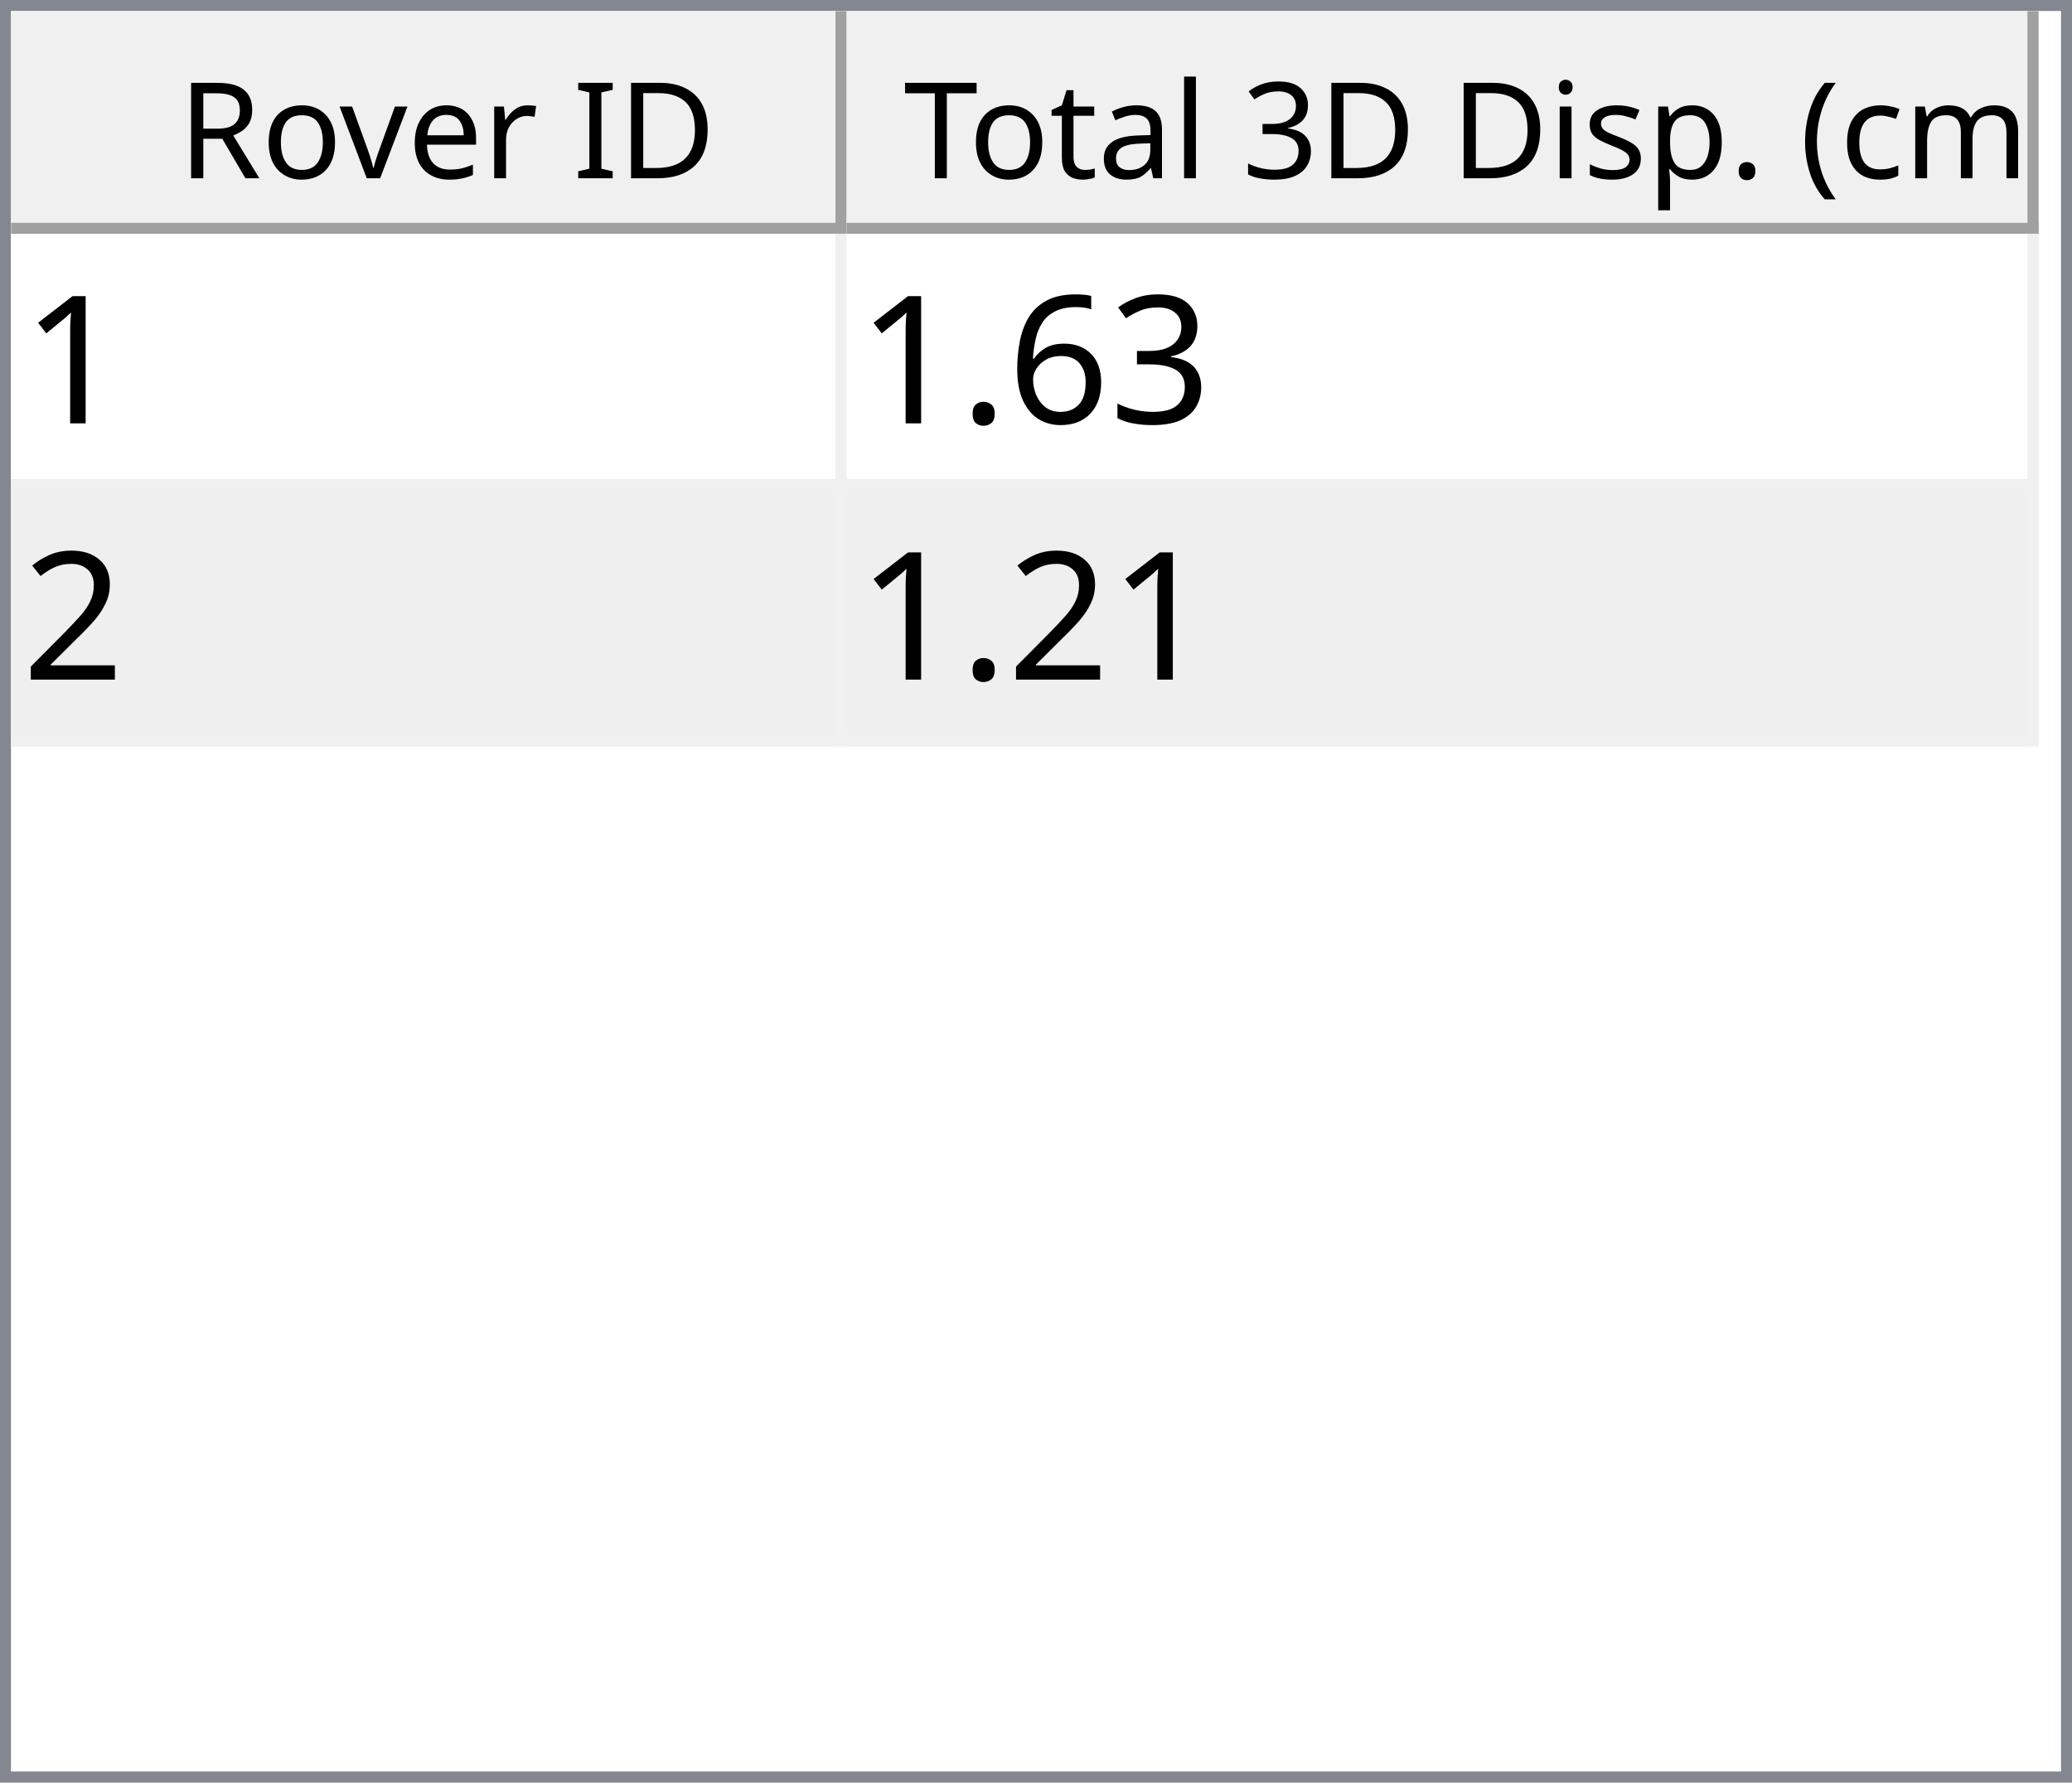
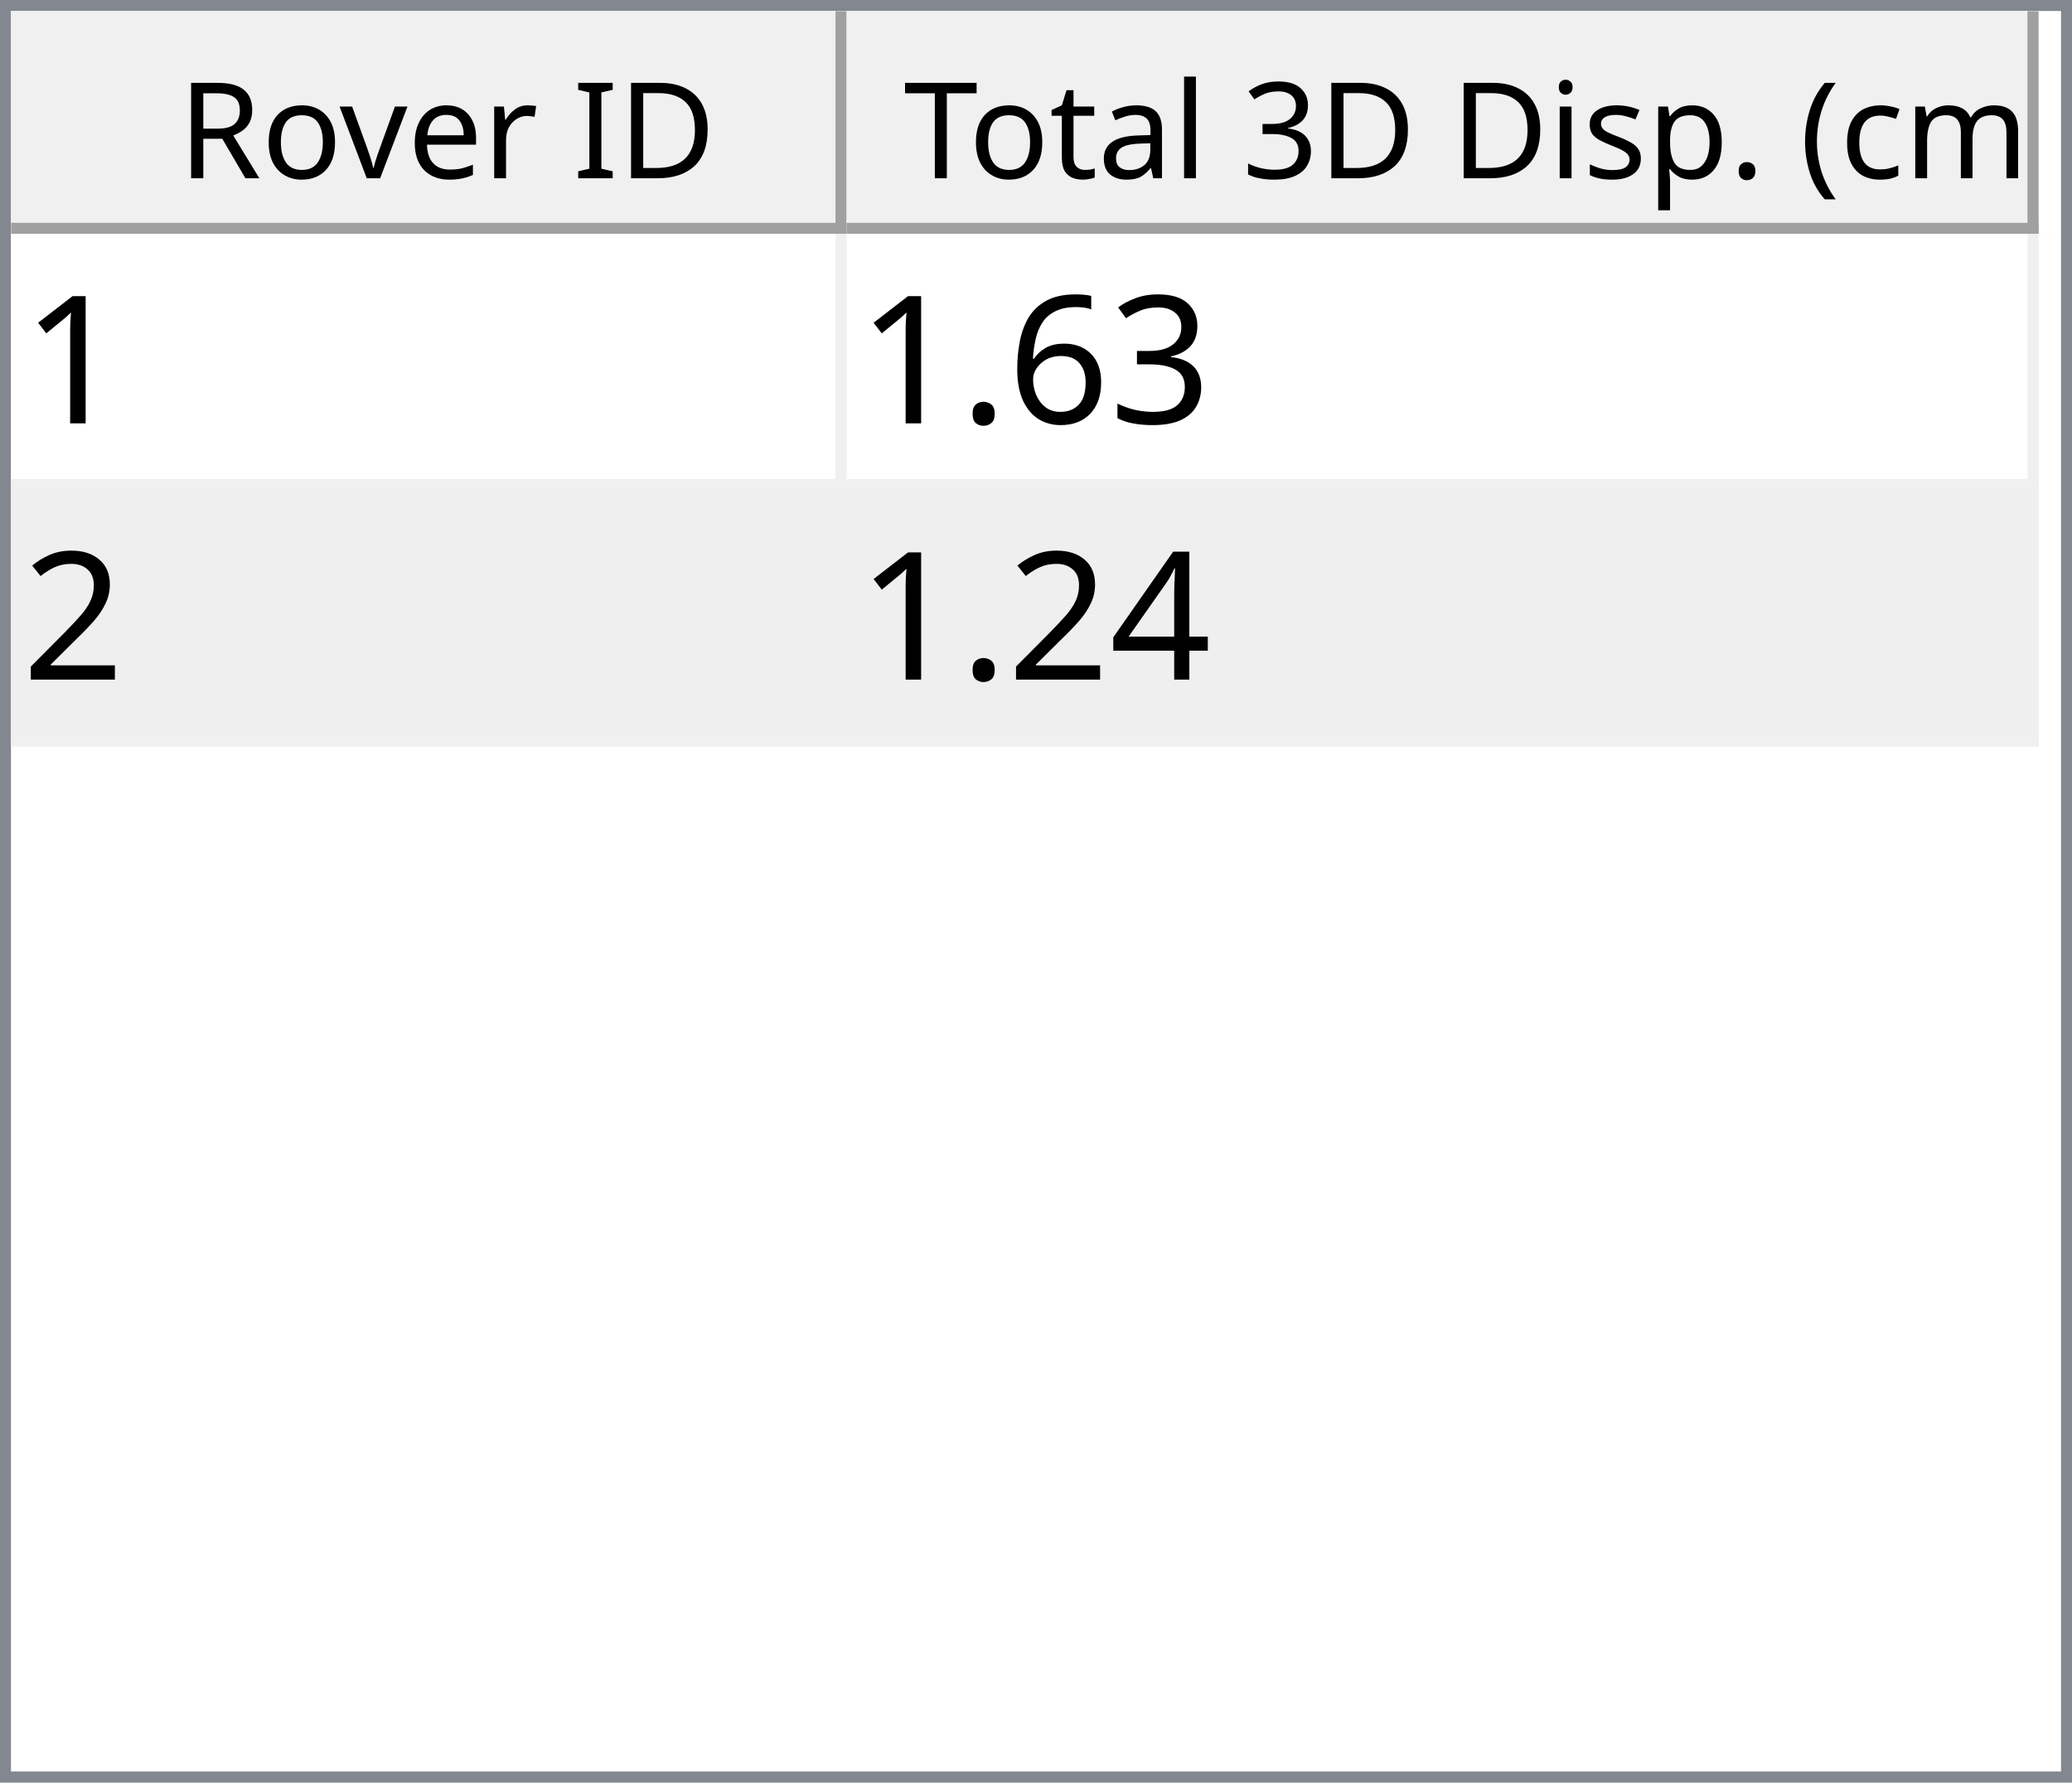
<svg xmlns="http://www.w3.org/2000/svg" style="fill-opacity:1; color-rendering:auto; color-interpolation:auto; text-rendering:auto; stroke:black; stroke-linecap:square; stroke-miterlimit:10; shape-rendering:auto; stroke-opacity:1; fill:black; stroke-dasharray:none; font-weight:normal; stroke-width:1; font-family:'Dialog'; font-style:normal; stroke-linejoin:miter; font-size:12px; stroke-dashoffset:0; image-rendering:auto;" width="186" height="160">
  <defs id="genericDefs" />
  <g>
    <defs id="defs1">
      <clipPath clipPathUnits="userSpaceOnUse" id="clipPath1">
        <path d="M0 0 L186 0 L186 160 L0 160 L0 0 Z" />
      </clipPath>
      <clipPath clipPathUnits="userSpaceOnUse" id="clipPath2">
        <path d="M0 0 L0 160 L186 160 L186 0 Z" />
      </clipPath>
      <clipPath clipPathUnits="userSpaceOnUse" id="clipPath3">
        <path d="M0 0 L0 20 L184 20 L184 0 Z" />
      </clipPath>
      <clipPath clipPathUnits="userSpaceOnUse" id="clipPath4">
        <path d="M0 0 L0 20 L75 20 L75 0 Z" />
      </clipPath>
      <clipPath clipPathUnits="userSpaceOnUse" id="clipPath5">
        <path d="M1 1 L1 19 L74 19 L74 1 Z" />
      </clipPath>
      <clipPath clipPathUnits="userSpaceOnUse" id="clipPath6">
        <path d="M0 0 L0 18 L73 18 L73 0 Z" />
      </clipPath>
      <clipPath clipPathUnits="userSpaceOnUse" id="clipPath7">
        <path d="M-0.5 -0.5 L-0.5 19.5 L74.5 19.5 L74.5 -0.5 Z" />
      </clipPath>
      <clipPath clipPathUnits="userSpaceOnUse" id="clipPath8">
        <path d="M0 0 L0 20 L107 20 L107 0 Z" />
      </clipPath>
      <clipPath clipPathUnits="userSpaceOnUse" id="clipPath9">
        <path d="M1 1 L1 19 L106 19 L106 1 Z" />
      </clipPath>
      <clipPath clipPathUnits="userSpaceOnUse" id="clipPath10">
        <path d="M0 0 L0 18 L105 18 L105 0 Z" />
      </clipPath>
      <clipPath clipPathUnits="userSpaceOnUse" id="clipPath11">
        <path d="M-0.5 -0.5 L-0.5 19.5 L106.5 19.5 L106.5 -0.5 Z" />
      </clipPath>
      <clipPath clipPathUnits="userSpaceOnUse" id="clipPath12">
        <path d="M0 0 L0 138 L184 138 L184 0 Z" />
      </clipPath>
      <clipPath clipPathUnits="userSpaceOnUse" id="clipPath13">
        <path d="M0 0 L0 46 L182 46 L182 0 Z" />
      </clipPath>
      <clipPath clipPathUnits="userSpaceOnUse" id="clipPath14">
        <path d="M-0.5 -0.5 L-0.5 45.5 L181.5 45.5 L181.5 -0.5 Z" />
      </clipPath>
      <clipPath clipPathUnits="userSpaceOnUse" id="clipPath15">
        <path d="M0 0 L0 22 L74 22 L74 0 Z" />
      </clipPath>
      <clipPath clipPathUnits="userSpaceOnUse" id="clipPath16">
        <path d="M0 0 L0 22 L106 22 L106 0 Z" />
      </clipPath>
      <font horiz-adv-x="64.551" id="font1">
        <font-face ascent="107.91" descent="25.098" units-per-em="100" style="font-style:normal; font-family:Segoe UI; font-weight:normal;" />
        <missing-glyph horiz-adv-x="64.551" d="M8.109 0 L8.109 68.266 L56.453 68.266 L56.453 0 L8.109 0 ZM15.328 7.234 L49.219 7.234 L49.219 61.031 L15.328 61.031 L15.328 7.234 Z" />
        <glyph unicode="D" horiz-adv-x="70.117" d="M9.188 0 L9.188 70.016 L28.516 70.016 Q65.531 70.016 65.531 35.891 Q65.531 19.672 55.25 9.836 Q44.969 0 27.734 0 L9.188 0 ZM17.391 62.594 L17.391 7.422 L27.828 7.422 Q41.609 7.422 49.273 14.797 Q56.938 22.172 56.938 35.688 Q56.938 62.594 28.328 62.594 L17.391 62.594 Z" />
        <glyph unicode="I" horiz-adv-x="26.611" d="M17.391 0 L9.188 0 L9.188 70.016 L17.391 70.016 L17.391 0 Z" />
        <glyph unicode=" " horiz-adv-x="27.393" d="" />
        <glyph unicode="r" horiz-adv-x="34.766" d="M34.188 41.891 Q32.078 43.5 28.125 43.5 Q23 43.5 19.555 38.672 Q16.109 33.844 16.109 25.484 L16.109 0 L8.109 0 L8.109 50 L16.109 50 L16.109 39.703 L16.312 39.703 Q18.016 44.969 21.531 47.922 Q25.047 50.875 29.391 50.875 Q32.516 50.875 34.188 50.203 L34.188 41.891 Z" />
        <glyph unicode="e" horiz-adv-x="52.295" d="M48.297 23 L12.984 23 Q13.188 14.656 17.484 10.109 Q21.781 5.562 29.297 5.562 Q37.75 5.562 44.828 11.141 L44.828 3.609 Q38.234 -1.172 27.391 -1.172 Q16.797 -1.172 10.742 5.641 Q4.688 12.453 4.688 24.812 Q4.688 36.469 11.305 43.82 Q17.922 51.172 27.734 51.172 Q37.547 51.172 42.922 44.828 Q48.297 38.484 48.297 27.203 L48.297 23 ZM40.094 29.781 Q40.047 36.719 36.75 40.578 Q33.453 44.438 27.594 44.438 Q21.922 44.438 17.969 40.383 Q14.016 36.328 13.094 29.781 L40.094 29.781 Z" />
        <glyph unicode="v" horiz-adv-x="47.9" d="M47.406 50 L27.484 0 L19.625 0 L0.688 50 L9.469 50 L22.172 13.672 Q23.578 9.672 23.922 6.688 L24.125 6.688 Q24.609 10.453 25.688 13.484 L38.969 50 L47.406 50 Z" />
        <glyph unicode="o" horiz-adv-x="58.594" d="M29 -1.172 Q17.922 -1.172 11.305 5.836 Q4.688 12.844 4.688 24.422 Q4.688 37.016 11.57 44.094 Q18.453 51.172 30.172 51.172 Q41.359 51.172 47.633 44.289 Q53.906 37.406 53.906 25.203 Q53.906 13.234 47.141 6.031 Q40.375 -1.172 29 -1.172 ZM29.594 44.438 Q21.875 44.438 17.383 39.188 Q12.891 33.938 12.891 24.703 Q12.891 15.828 17.43 10.695 Q21.969 5.562 29.594 5.562 Q37.359 5.562 41.531 10.594 Q45.703 15.625 45.703 24.906 Q45.703 34.281 41.531 39.359 Q37.359 44.438 29.594 44.438 Z" />
        <glyph unicode="R" horiz-adv-x="59.814" d="M59.375 0 L49.609 0 L37.891 19.625 Q36.281 22.359 34.766 24.289 Q33.25 26.219 31.664 27.438 Q30.078 28.656 28.25 29.219 Q26.422 29.781 24.125 29.781 L17.391 29.781 L17.391 0 L9.188 0 L9.188 70.016 L30.078 70.016 Q34.672 70.016 38.555 68.867 Q42.438 67.719 45.289 65.375 Q48.141 63.031 49.758 59.547 Q51.375 56.062 51.375 51.375 Q51.375 47.703 50.273 44.656 Q49.172 41.609 47.148 39.211 Q45.125 36.812 42.266 35.133 Q39.406 33.453 35.844 32.516 L35.844 32.328 Q37.594 31.547 38.891 30.547 Q40.188 29.547 41.359 28.18 Q42.531 26.812 43.68 25.078 Q44.828 23.344 46.234 21.047 L59.375 0 ZM17.391 62.594 L17.391 37.203 L28.516 37.203 Q31.594 37.203 34.203 38.133 Q36.812 39.062 38.719 40.797 Q40.625 42.531 41.703 45.047 Q42.781 47.562 42.781 50.688 Q42.781 56.297 39.141 59.445 Q35.5 62.594 28.609 62.594 L17.391 62.594 Z" />
        <glyph unicode=")" horiz-adv-x="30.176" d="M8.297 -15.922 L1.172 -15.922 Q16.406 2.344 16.406 26.812 Q16.406 51.469 1.078 70.016 L8.297 70.016 Q23.531 52.156 23.531 26.703 Q23.531 1.375 8.297 -15.922 Z" />
        <glyph unicode="m" horiz-adv-x="86.133" d="M79.109 0 L71.094 0 L71.094 28.719 Q71.094 37.016 68.531 40.727 Q65.969 44.438 59.906 44.438 Q54.781 44.438 51.195 39.75 Q47.609 35.062 47.609 28.516 L47.609 0 L39.594 0 L39.594 29.688 Q39.594 44.438 28.219 44.438 Q22.953 44.438 19.531 40.016 Q16.109 35.594 16.109 28.516 L16.109 0 L8.109 0 L8.109 50 L16.109 50 L16.109 42.094 L16.312 42.094 Q21.625 51.172 31.844 51.172 Q36.969 51.172 40.773 48.312 Q44.578 45.453 46 40.828 Q51.562 51.172 62.594 51.172 Q79.109 51.172 79.109 30.812 L79.109 0 Z" />
        <glyph unicode="c" horiz-adv-x="46.191" d="M42.188 2.297 Q36.422 -1.172 28.516 -1.172 Q17.828 -1.172 11.258 5.789 Q4.688 12.75 4.688 23.828 Q4.688 36.188 11.766 43.68 Q18.844 51.172 30.672 51.172 Q37.25 51.172 42.281 48.734 L42.281 40.531 Q36.719 44.438 30.375 44.438 Q22.703 44.438 17.797 38.945 Q12.891 33.453 12.891 24.516 Q12.891 15.719 17.508 10.641 Q22.125 5.562 29.891 5.562 Q36.422 5.562 42.188 9.906 L42.188 2.297 Z" />
        <glyph unicode="(" horiz-adv-x="30.176" d="M29.109 -15.922 L21.969 -15.922 Q6.844 1.375 6.844 26.703 Q6.844 52.156 21.969 70.016 L29.203 70.016 Q13.875 51.469 13.875 26.812 Q13.875 2.344 29.109 -15.922 Z" />
        <glyph unicode="." horiz-adv-x="21.68" d="M10.891 -1.078 Q8.641 -1.078 7.055 0.539 Q5.469 2.156 5.469 4.391 Q5.469 6.641 7.055 8.273 Q8.641 9.906 10.891 9.906 Q13.188 9.906 14.797 8.273 Q16.406 6.641 16.406 4.391 Q16.406 2.156 14.797 0.539 Q13.188 -1.078 10.891 -1.078 Z" />
        <glyph unicode="p" horiz-adv-x="58.789" d="M16.312 7.234 L16.109 7.234 L16.109 -23 L8.109 -23 L8.109 50 L16.109 50 L16.109 41.219 L16.312 41.219 Q22.219 51.172 33.594 51.172 Q43.266 51.172 48.688 44.461 Q54.109 37.75 54.109 26.469 Q54.109 13.922 48 6.375 Q41.891 -1.172 31.297 -1.172 Q21.578 -1.172 16.312 7.234 ZM16.109 27.391 L16.109 20.406 Q16.109 14.203 20.141 9.883 Q24.172 5.562 30.375 5.562 Q37.641 5.562 41.773 11.133 Q45.906 16.703 45.906 26.609 Q45.906 34.969 42.047 39.703 Q38.188 44.438 31.594 44.438 Q24.609 44.438 20.359 39.578 Q16.109 34.719 16.109 27.391 Z" />
        <glyph unicode="s" horiz-adv-x="42.432" d="M5.078 1.812 L5.078 10.406 Q11.625 5.562 19.484 5.562 Q30.031 5.562 30.031 12.594 Q30.031 14.594 29.125 15.992 Q28.219 17.391 26.68 18.461 Q25.141 19.531 23.07 20.383 Q21 21.234 18.609 22.172 Q15.281 23.484 12.766 24.828 Q10.25 26.172 8.57 27.859 Q6.891 29.547 6.031 31.695 Q5.172 33.844 5.172 36.719 Q5.172 40.234 6.789 42.945 Q8.406 45.656 11.086 47.484 Q13.766 49.312 17.211 50.242 Q20.656 51.172 24.312 51.172 Q30.812 51.172 35.938 48.922 L35.938 40.828 Q30.422 44.438 23.25 44.438 Q21 44.438 19.195 43.922 Q17.391 43.406 16.094 42.477 Q14.797 41.547 14.086 40.258 Q13.375 38.969 13.375 37.406 Q13.375 35.453 14.086 34.133 Q14.797 32.812 16.164 31.789 Q17.531 30.766 19.484 29.938 Q21.438 29.109 23.922 28.125 Q27.25 26.859 29.883 25.516 Q32.516 24.172 34.375 22.484 Q36.234 20.797 37.234 18.602 Q38.234 16.406 38.234 13.375 Q38.234 9.672 36.602 6.938 Q34.969 4.203 32.234 2.398 Q29.5 0.594 25.93 -0.289 Q22.359 -1.172 18.453 -1.172 Q10.75 -1.172 5.078 1.812 Z" />
        <glyph unicode="i" horiz-adv-x="24.219" d="M12.203 62.703 Q10.062 62.703 8.547 64.164 Q7.031 65.625 7.031 67.875 Q7.031 70.125 8.547 71.609 Q10.062 73.094 12.203 73.094 Q14.406 73.094 15.945 71.609 Q17.484 70.125 17.484 67.875 Q17.484 65.719 15.945 64.211 Q14.406 62.703 12.203 62.703 ZM16.109 0 L8.109 0 L8.109 50 L16.109 50 L16.109 0 Z" />
        <glyph unicode="3" horiz-adv-x="53.906" d="M46.531 19.828 Q46.531 15.094 44.75 11.211 Q42.969 7.328 39.719 4.57 Q36.469 1.812 31.93 0.297 Q27.391 -1.219 21.922 -1.219 Q11.922 -1.219 6 2.594 L6 11.188 Q13.094 5.609 22.219 5.609 Q25.875 5.609 28.828 6.539 Q31.781 7.469 33.906 9.227 Q36.031 10.984 37.18 13.477 Q38.328 15.969 38.328 19.094 Q38.328 32.812 18.797 32.812 L12.984 32.812 L12.984 39.594 L18.5 39.594 Q35.797 39.594 35.797 52.484 Q35.797 64.406 22.609 64.406 Q15.188 64.406 8.688 59.422 L8.688 67.188 Q15.375 71.188 24.609 71.188 Q29 71.188 32.57 69.969 Q36.141 68.75 38.68 66.555 Q41.219 64.359 42.609 61.281 Q44 58.203 44 54.5 Q44 40.672 30.031 36.719 L30.031 36.531 Q33.594 36.141 36.625 34.797 Q39.656 33.453 41.852 31.305 Q44.047 29.156 45.289 26.25 Q46.531 23.344 46.531 19.828 Z" />
        <glyph unicode="l" horiz-adv-x="24.219" d="M16.109 0 L8.109 0 L8.109 74.031 L16.109 74.031 L16.109 0 Z" />
        <glyph unicode="a" horiz-adv-x="50.879" d="M43.891 0 L35.891 0 L35.891 7.812 L35.688 7.812 Q30.469 -1.172 20.312 -1.172 Q12.844 -1.172 8.617 2.781 Q4.391 6.734 4.391 13.281 Q4.391 27.297 20.906 29.594 L35.891 31.688 Q35.891 44.438 25.594 44.438 Q16.547 44.438 9.281 38.281 L9.281 46.484 Q16.656 51.172 26.266 51.172 Q43.891 51.172 43.891 32.516 L43.891 0 ZM35.891 25.297 L23.828 23.641 Q18.266 22.859 15.43 20.875 Q12.594 18.891 12.594 13.875 Q12.594 10.203 15.211 7.883 Q17.828 5.562 22.172 5.562 Q28.125 5.562 32.008 9.742 Q35.891 13.922 35.891 20.312 L35.891 25.297 Z" />
        <glyph unicode="t" horiz-adv-x="33.887" d="M31.297 0.484 Q28.469 -1.078 23.828 -1.078 Q10.688 -1.078 10.688 13.578 L10.688 43.172 L2.094 43.172 L2.094 50 L10.688 50 L10.688 62.203 L18.703 64.797 L18.703 50 L31.297 50 L31.297 43.172 L18.703 43.172 L18.703 14.984 Q18.703 9.969 20.414 7.82 Q22.125 5.672 26.078 5.672 Q29.109 5.672 31.297 7.328 L31.297 0.484 Z" />
        <glyph unicode="T" horiz-adv-x="52.393" d="M50.594 62.594 L30.375 62.594 L30.375 0 L22.172 0 L22.172 62.594 L2 62.594 L2 70.016 L50.594 70.016 L50.594 62.594 Z" />
      </font>
      <font horiz-adv-x="75.0" id="font2">
        <font-face ascent="100.537" descent="21.973" units-per-em="100" style="font-style:normal; font-family:sans-serif; font-weight:normal;" />
        <missing-glyph horiz-adv-x="75.0" d="M12.5 0 L12.5 62.5 L62.5 62.5 L62.5 0 L12.5 0 ZM14.062 1.562 L60.938 1.562 L60.938 60.938 L14.062 60.938 L14.062 1.562 Z" />
        <glyph unicode="1" horiz-adv-x="55.615" d="M37.25 0 L28.469 0 L28.469 56 Q25.297 52.984 20.141 49.953 Q14.984 46.922 10.891 45.406 L10.891 53.906 Q18.266 57.375 23.781 62.305 Q29.297 67.234 31.594 71.875 L37.25 71.875 L37.25 0 Z" />
        <glyph unicode="3" horiz-adv-x="55.615" d="M4.203 18.891 L12.984 20.062 Q14.5 12.594 18.141 9.297 Q21.781 6 27 6 Q33.203 6 37.477 10.297 Q41.75 14.594 41.75 20.953 Q41.75 27 37.797 30.93 Q33.844 34.859 27.734 34.859 Q25.25 34.859 21.531 33.891 L22.516 41.609 Q23.391 41.5 23.922 41.5 Q29.547 41.5 34.039 44.43 Q38.531 47.359 38.531 53.469 Q38.531 58.297 35.258 61.477 Q31.984 64.656 26.812 64.656 Q21.688 64.656 18.266 61.43 Q14.844 58.203 13.875 51.766 L5.078 53.328 Q6.688 62.156 12.398 67.016 Q18.109 71.875 26.609 71.875 Q32.469 71.875 37.398 69.359 Q42.328 66.844 44.945 62.5 Q47.562 58.156 47.562 53.266 Q47.562 48.641 45.07 44.828 Q42.578 41.016 37.703 38.766 Q44.047 37.312 47.562 32.695 Q51.078 28.078 51.078 21.141 Q51.078 11.766 44.242 5.25 Q37.406 -1.266 26.953 -1.266 Q17.531 -1.266 11.305 4.352 Q5.078 9.969 4.203 18.891 Z" />
        <glyph unicode="6" horiz-adv-x="55.615" d="M49.75 54.047 L41.016 53.375 Q39.844 58.547 37.703 60.891 Q34.125 64.656 28.906 64.656 Q24.703 64.656 21.531 62.312 Q17.391 59.281 14.992 53.469 Q12.594 47.656 12.5 36.922 Q15.672 41.75 20.266 44.094 Q24.859 46.438 29.891 46.438 Q38.672 46.438 44.852 39.969 Q51.031 33.5 51.031 23.25 Q51.031 16.5 48.125 10.719 Q45.219 4.938 40.141 1.859 Q35.062 -1.219 28.609 -1.219 Q17.625 -1.219 10.695 6.859 Q3.766 14.938 3.766 33.5 Q3.766 54.25 11.422 63.672 Q18.109 71.875 29.438 71.875 Q37.891 71.875 43.289 67.141 Q48.688 62.406 49.75 54.047 ZM13.875 23.188 Q13.875 18.656 15.797 14.508 Q17.719 10.359 21.188 8.18 Q24.656 6 28.469 6 Q34.031 6 38.039 10.492 Q42.047 14.984 42.047 22.703 Q42.047 30.125 38.086 34.398 Q34.125 38.672 28.125 38.672 Q22.172 38.672 18.023 34.398 Q13.875 30.125 13.875 23.188 Z" />
        <glyph unicode="." horiz-adv-x="27.783" d="M9.078 0 L9.078 10.016 L19.094 10.016 L19.094 0 L9.078 0 Z" />
        <glyph unicode="2" horiz-adv-x="55.615" d="M50.344 8.453 L50.344 0 L3.031 0 Q2.938 3.172 4.047 6.109 Q5.859 10.938 9.836 15.625 Q13.812 20.312 21.344 26.469 Q33.016 36.031 37.117 41.625 Q41.219 47.219 41.219 52.203 Q41.219 57.422 37.477 61.008 Q33.734 64.594 27.734 64.594 Q21.391 64.594 17.578 60.789 Q13.766 56.984 13.719 50.25 L4.688 51.172 Q5.609 61.281 11.664 66.578 Q17.719 71.875 27.938 71.875 Q38.234 71.875 44.242 66.164 Q50.25 60.453 50.25 52 Q50.25 47.703 48.492 43.555 Q46.734 39.406 42.656 34.812 Q38.578 30.219 29.109 22.219 Q21.188 15.578 18.945 13.211 Q16.703 10.844 15.234 8.453 L50.344 8.453 Z" />
+         <glyph unicode="4" horiz-adv-x="55.615" d="M32.328 0 L32.328 17.141 L1.266 17.141 L1.266 25.203 L33.938 71.578 L41.109 71.578 L41.109 25.203 L50.781 25.203 L50.781 17.141 L41.109 17.141 L41.109 0 L32.328 0 ZM32.328 25.203 L32.328 57.469 L9.906 25.203 L32.328 25.203 Z" />
      </font>
    </defs>
    <g style="fill:white; stroke:white;">
      <rect x="0" y="0" width="186" style="clip-path:url(#clipPath1); stroke:none;" height="160" />
    </g>
    <g style="fill:white; text-rendering:optimizeSpeed; color-rendering:optimizeSpeed; image-rendering:optimizeSpeed; shape-rendering:crispEdges; stroke:white; color-interpolation:sRGB;">
      <rect x="0" width="186" height="160" y="0" style="stroke:none;" />
      <path style="stroke:none;" d="M0 160 L186 160 L186 0 L0 0 Z" />
    </g>
    <g style="fill:rgb(240,240,240); font-family:'Segoe UI'; stroke:rgb(240,240,240);">
      <rect x="0" y="0" width="186" style="clip-path:url(#clipPath2); stroke:none;" height="160" />
    </g>
    <g style="fill:rgb(130,135,144); font-family:'Segoe UI'; stroke:rgb(130,135,144);">
      <path d="M0 0 L186 0 L186 160 L0 160 L0 0 ZM1 1 L185 1 L185 159 L1 159 L1 1 Z" style="fill-rule:evenodd; clip-path:url(#clipPath2); stroke:none;" />
    </g>
    <g style="fill:white; font-family:'Segoe UI'; stroke:white;" transform="translate(1,1)">
      <rect x="0" y="0" width="184" style="clip-path:url(#clipPath3); stroke:none;" height="20" />
    </g>
    <g style="fill:rgb(240,240,240); font-family:'Segoe UI'; stroke:rgb(240,240,240);" transform="translate(1,1)">
      <rect x="0" y="0" width="75" style="clip-path:url(#clipPath4); stroke:none;" height="20" />
    </g>
    <g style="font-family:'Segoe UI';" transform="translate(2,2)">
      <text x="14" xml:space="preserve" y="14" style="clip-path:url(#clipPath6); stroke:none;">Rover ID</text>
    </g>
    <g style="fill:rgb(160,160,160); font-family:'Segoe UI'; stroke:rgb(160,160,160); stroke-linejoin:bevel;" transform="translate(1.5,1.5)">
      <line x1="74" x2="74" y1="0" style="fill:none; clip-path:url(#clipPath7);" y2="19" />
    </g>
    <g style="fill:rgb(160,160,160); font-family:'Segoe UI'; stroke:rgb(160,160,160); stroke-linejoin:bevel;" transform="matrix(1,0,0,1,1,1) translate(0.5,0.5)">
      <line x1="0" x2="74" y1="19" style="fill:none; clip-path:url(#clipPath7);" y2="19" />
    </g>
    <g style="fill:rgb(240,240,240); font-family:'Segoe UI'; stroke:rgb(240,240,240);" transform="translate(76,1)">
      <rect x="0" y="0" width="107" style="clip-path:url(#clipPath8); stroke:none;" height="20" />
    </g>
    <g style="font-family:'Segoe UI';" transform="translate(77,2)">
      <text x="1" xml:space="preserve" y="14" style="clip-path:url(#clipPath10); stroke:none;"> Total 3D Disp. (cm)</text>
    </g>
    <g style="fill:rgb(160,160,160); font-family:'Segoe UI'; stroke:rgb(160,160,160); stroke-linejoin:bevel;" transform="translate(76.5,1.5)">
      <line x1="106" x2="106" y1="0" style="fill:none; clip-path:url(#clipPath11);" y2="19" />
    </g>
    <g style="fill:rgb(160,160,160); font-family:'Segoe UI'; stroke:rgb(160,160,160); stroke-linejoin:bevel;" transform="matrix(1,0,0,1,76,1) translate(0.5,0.5)">
      <line x1="0" x2="106" y1="19" style="fill:none; clip-path:url(#clipPath11);" y2="19" />
    </g>
    <g style="fill:white; font-family:'Segoe UI'; stroke:white;" transform="translate(1,21)">
      <rect x="0" y="0" width="184" style="clip-path:url(#clipPath12); stroke:none;" height="138" />
    </g>
    <g style="fill:rgb(240,240,240); font-size:16px; font-family:sans-serif; stroke:rgb(240,240,240);" transform="translate(1,21)">
      <rect x="0" y="0" width="182" style="clip-path:url(#clipPath13); stroke:none;" height="46" />
      <line transform="translate(0.5,0.5)" x1="0" x2="181" y1="22" style="clip-path:url(#clipPath14); fill:none; stroke-linejoin:bevel;" y2="22" />
    </g>
    <g transform="matrix(1,0,0,1,1,21) translate(0.5,0.5)" style="fill:rgb(240,240,240); font-size:16px; font-family:sans-serif; stroke:rgb(240,240,240); stroke-linejoin:bevel;">
      <line x1="0" x2="181" y1="45" style="fill:none; clip-path:url(#clipPath14);" y2="45" />
    </g>
    <g transform="matrix(1,0,0,1,1,21) translate(0.5,0.5)" style="fill:rgb(240,240,240); font-size:16px; font-family:sans-serif; stroke:rgb(240,240,240); stroke-linejoin:bevel;">
      <line x1="74" x2="74" y1="0" style="fill:none; clip-path:url(#clipPath14);" y2="45" />
    </g>
    <g transform="matrix(1,0,0,1,1,21) translate(0.5,0.5)" style="fill:rgb(240,240,240); font-size:16px; font-family:sans-serif; stroke:rgb(240,240,240); stroke-linejoin:bevel;">
      <line x1="181" x2="181" y1="0" style="fill:none; clip-path:url(#clipPath14);" y2="45" />
    </g>
    <g style="fill:white; font-size:16px; font-family:sans-serif; stroke:white;" transform="matrix(1,0,0,1,1,21)">
      <rect x="0" y="0" width="74" style="clip-path:url(#clipPath15); stroke:none;" height="22" />
      <text x="1" y="17" style="fill:black; clip-path:url(#clipPath15); stroke:none;" xml:space="preserve">1</text>
    </g>
    <g style="fill:white; font-size:16px; font-family:sans-serif; stroke:white;" transform="matrix(1,0,0,1,1,21) translate(75,0)">
      <rect x="0" y="0" width="106" style="clip-path:url(#clipPath16); stroke:none;" height="22" />
      <text x="1" y="17" style="fill:black; clip-path:url(#clipPath16); stroke:none;" xml:space="preserve">1.63</text>
    </g>
    <g style="fill:rgb(239,239,239); font-size:16px; font-family:sans-serif; stroke:rgb(239,239,239);" transform="matrix(1,0,0,1,1,21) translate(0,23)">
      <rect x="0" y="0" width="74" style="clip-path:url(#clipPath15); stroke:none;" height="22" />
      <text x="1" y="17" style="fill:black; clip-path:url(#clipPath15); stroke:none;" xml:space="preserve">2</text>
    </g>
    <g style="fill:rgb(239,239,239); font-size:16px; font-family:sans-serif; stroke:rgb(239,239,239);" transform="matrix(1,0,0,1,1,21) translate(75,23)">
      <rect x="0" y="0" width="106" style="clip-path:url(#clipPath16); stroke:none;" height="22" />
-       <text x="1" y="17" style="fill:black; clip-path:url(#clipPath16); stroke:none;" xml:space="preserve">1.21</text>
+       <text x="1" y="17" style="fill:black; clip-path:url(#clipPath16); stroke:none;" xml:space="preserve">1.24</text>
    </g>
  </g>
</svg>
